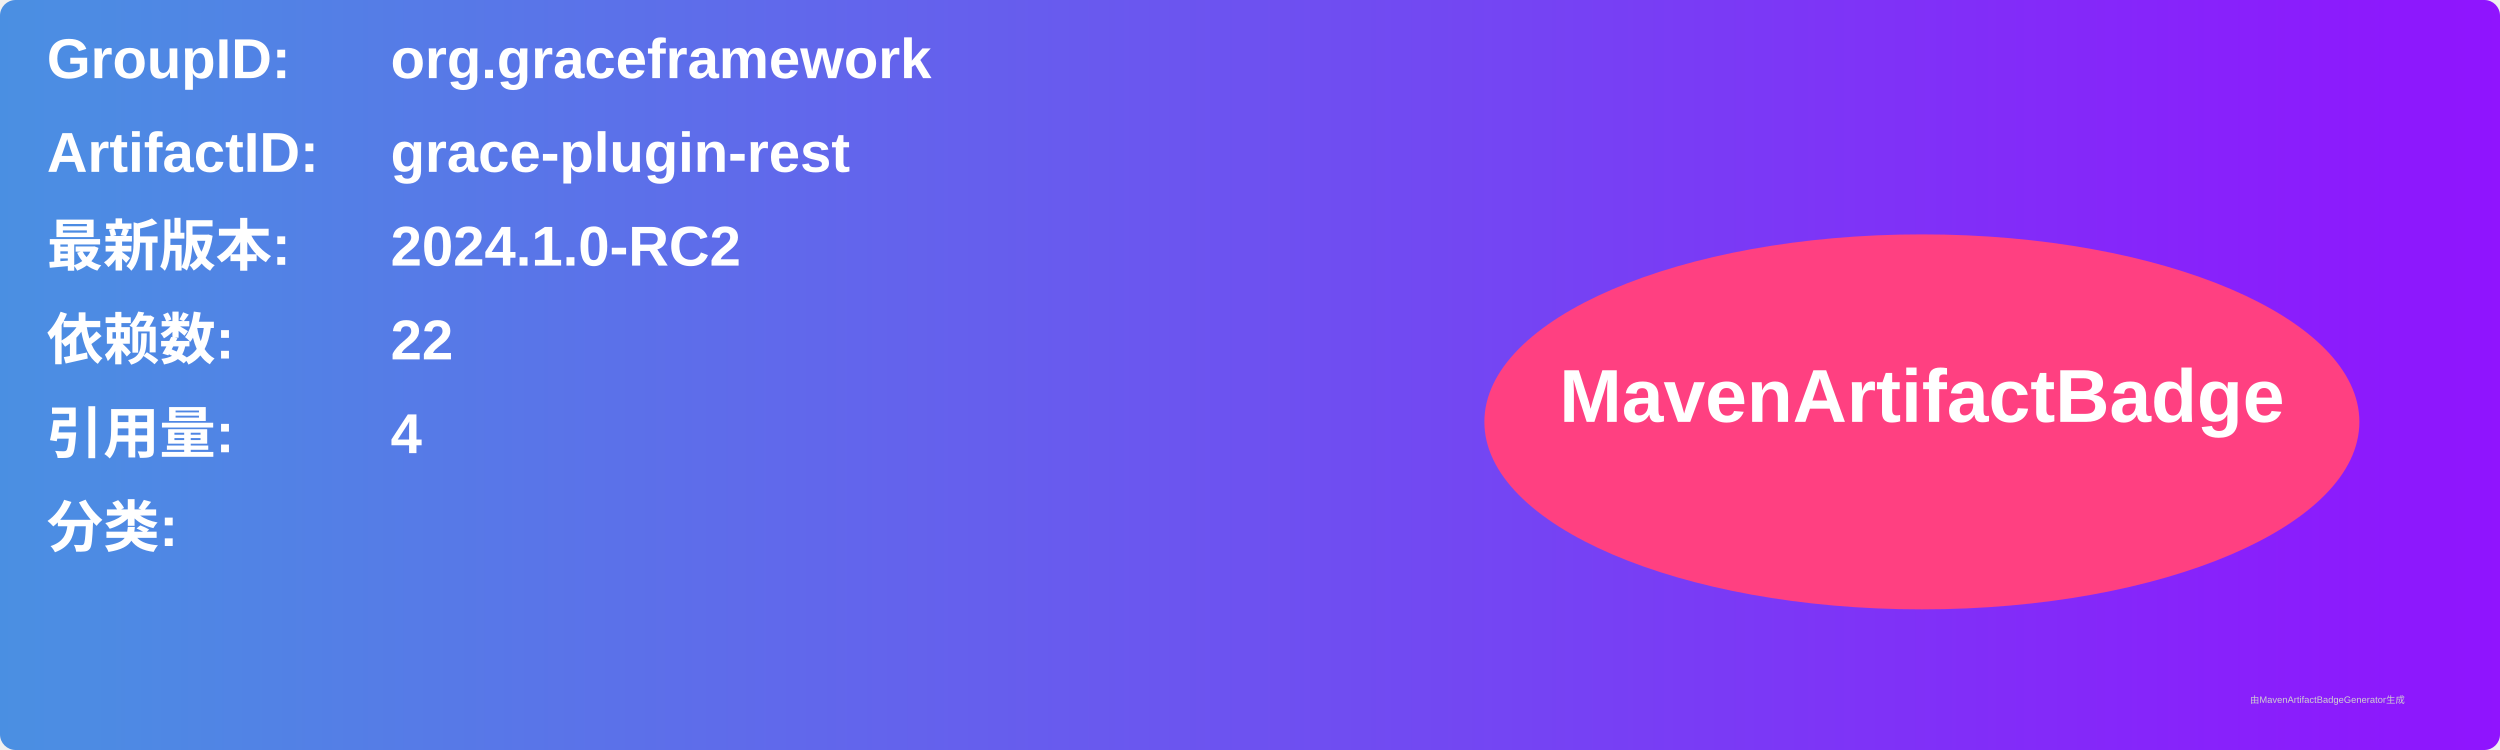
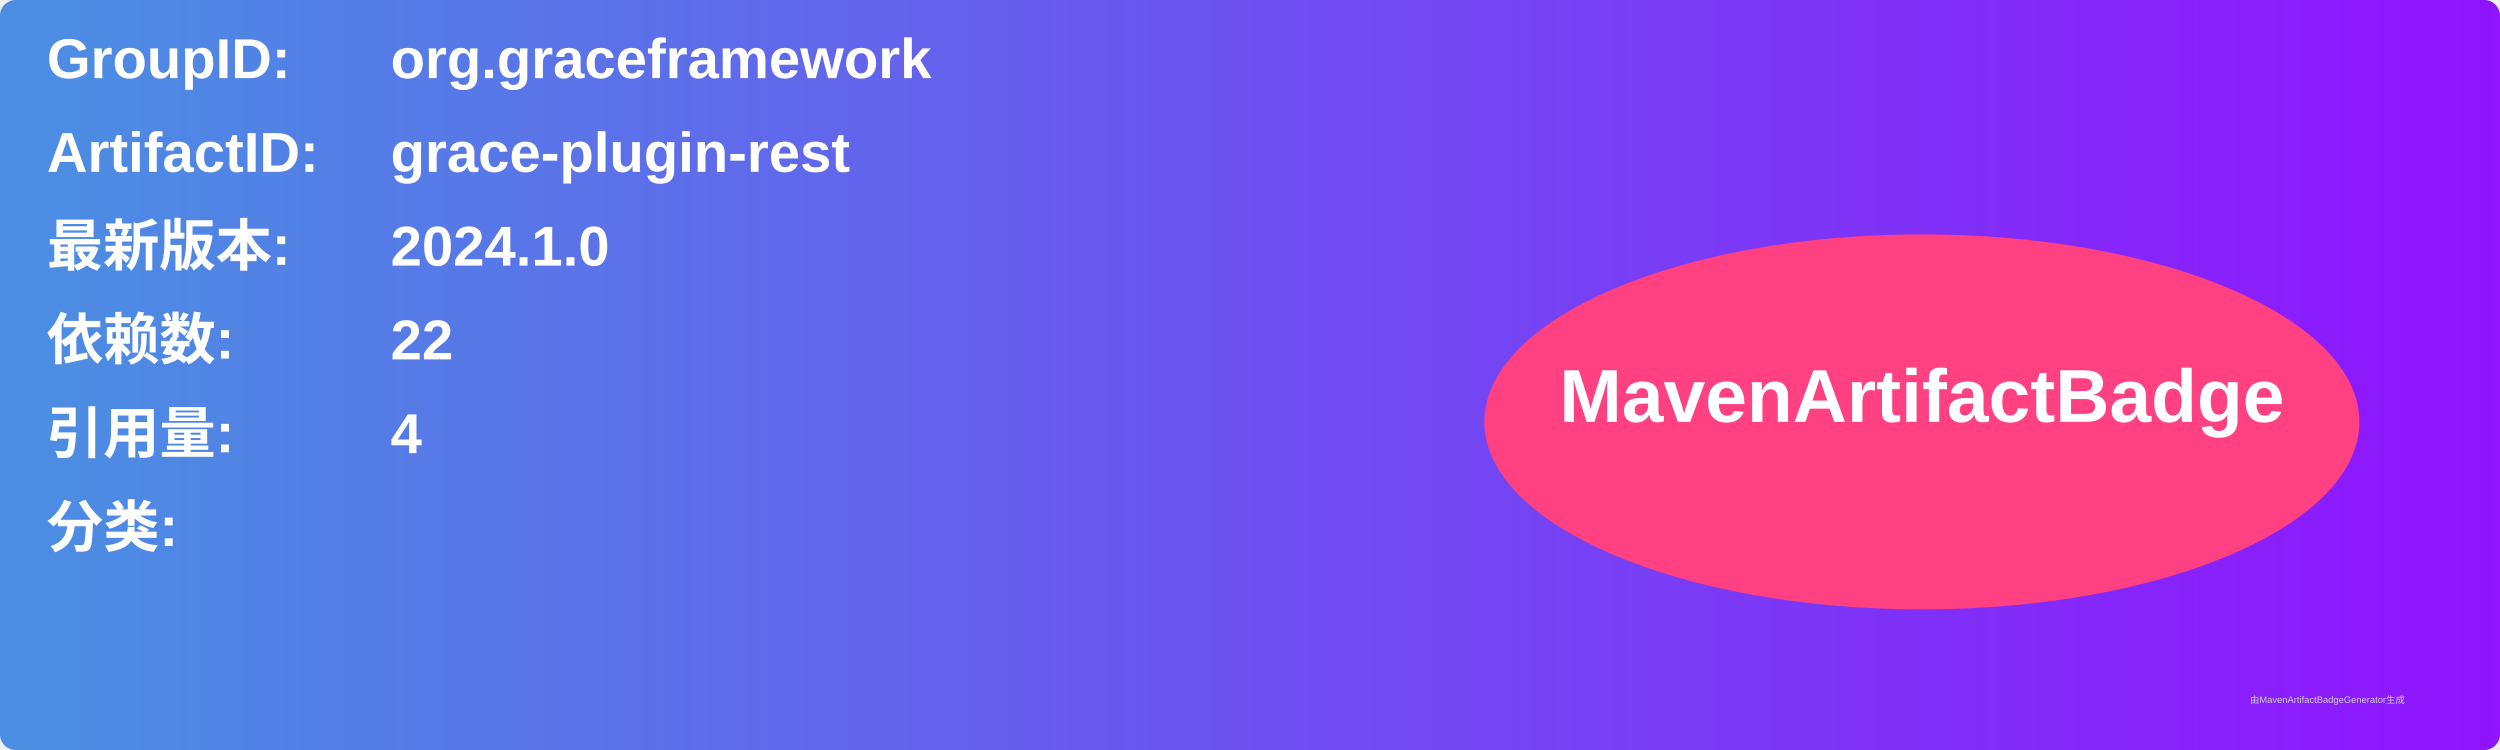
<svg xmlns="http://www.w3.org/2000/svg" width="800" height="240" viewBox="0 0 800 240">
  <linearGradient id="grad" x1="0%" y1="0%" x2="100%" y2="0%">
    <stop offset="0%" stop-color="#4a90e2" />
    <stop offset="100%" stop-color="#9013fe" />
  </linearGradient>
  <rect width="100%" height="100%" rx="5" ry="5" fill="url(#grad)" />
  <g transform="translate(15, 15)">
    <text x="0" y="10" font-family="Arial" font-size="18" fill="white" font-weight="bold" width="260">GroupID:</text>
    <text x="110" y="10" font-family="Arial" font-size="18" fill="white" font-weight="bold" width="460">org.graceframework</text>
    <text x="0" y="40" font-family="Arial" font-size="18" fill="white" font-weight="bold" width="260">ArtifactID:</text>
    <text x="110" y="40" font-family="Arial" font-size="18" fill="white" font-weight="bold" width="460">grace-plugin-rest</text>
    <text x="0" y="70" font-family="Arial" font-size="18" fill="white" font-weight="bold">最新版本:</text>
    <text x="110" y="70" font-family="Arial" font-size="18" fill="white" font-weight="bold">
-       <tspan font-weight="bold">2024.1.0-RC2</tspan>
+       <tspan font-weight="bold">2024.1.0</tspan>
    </text>
    <text x="0" y="100" font-family="Arial" font-size="18" fill="white" font-weight="bold">依赖数: </text>
    <text x="110" y="100" font-family="Arial" font-size="18" fill="white">
      <tspan font-weight="bold">22</tspan>
    </text>
    <text x="0" y="130" font-family="Arial" font-size="18" fill="white" font-weight="bold">引用量: </text>
    <text x="110" y="130" font-family="Arial" font-size="18" fill="white">
      <tspan font-weight="bold">4</tspan>
    </text>
    <text x="0" y="160" font-family="Arial" font-size="18" fill="white" font-weight="bold">分类:</text>
    <text x="10" y="190" font-family="Arial" font-size="10" fill="white">
      <tspan font-weight="bold" />
    </text>
    <ellipse cx="600" cy="120" rx="140" ry="60" fill="#ff4081" />
    <text x="600" y="120" text-anchor="middle" font-family="Arial" font-size="24" fill="white" font-weight="bold">MavenArtifactBadge</text>
  </g>
  <text x="720" y="225" font-family="Arial" font-size="3" fill="#d0d0d0">由MavenArtifactBadgeGenerator生成</text>
</svg>
